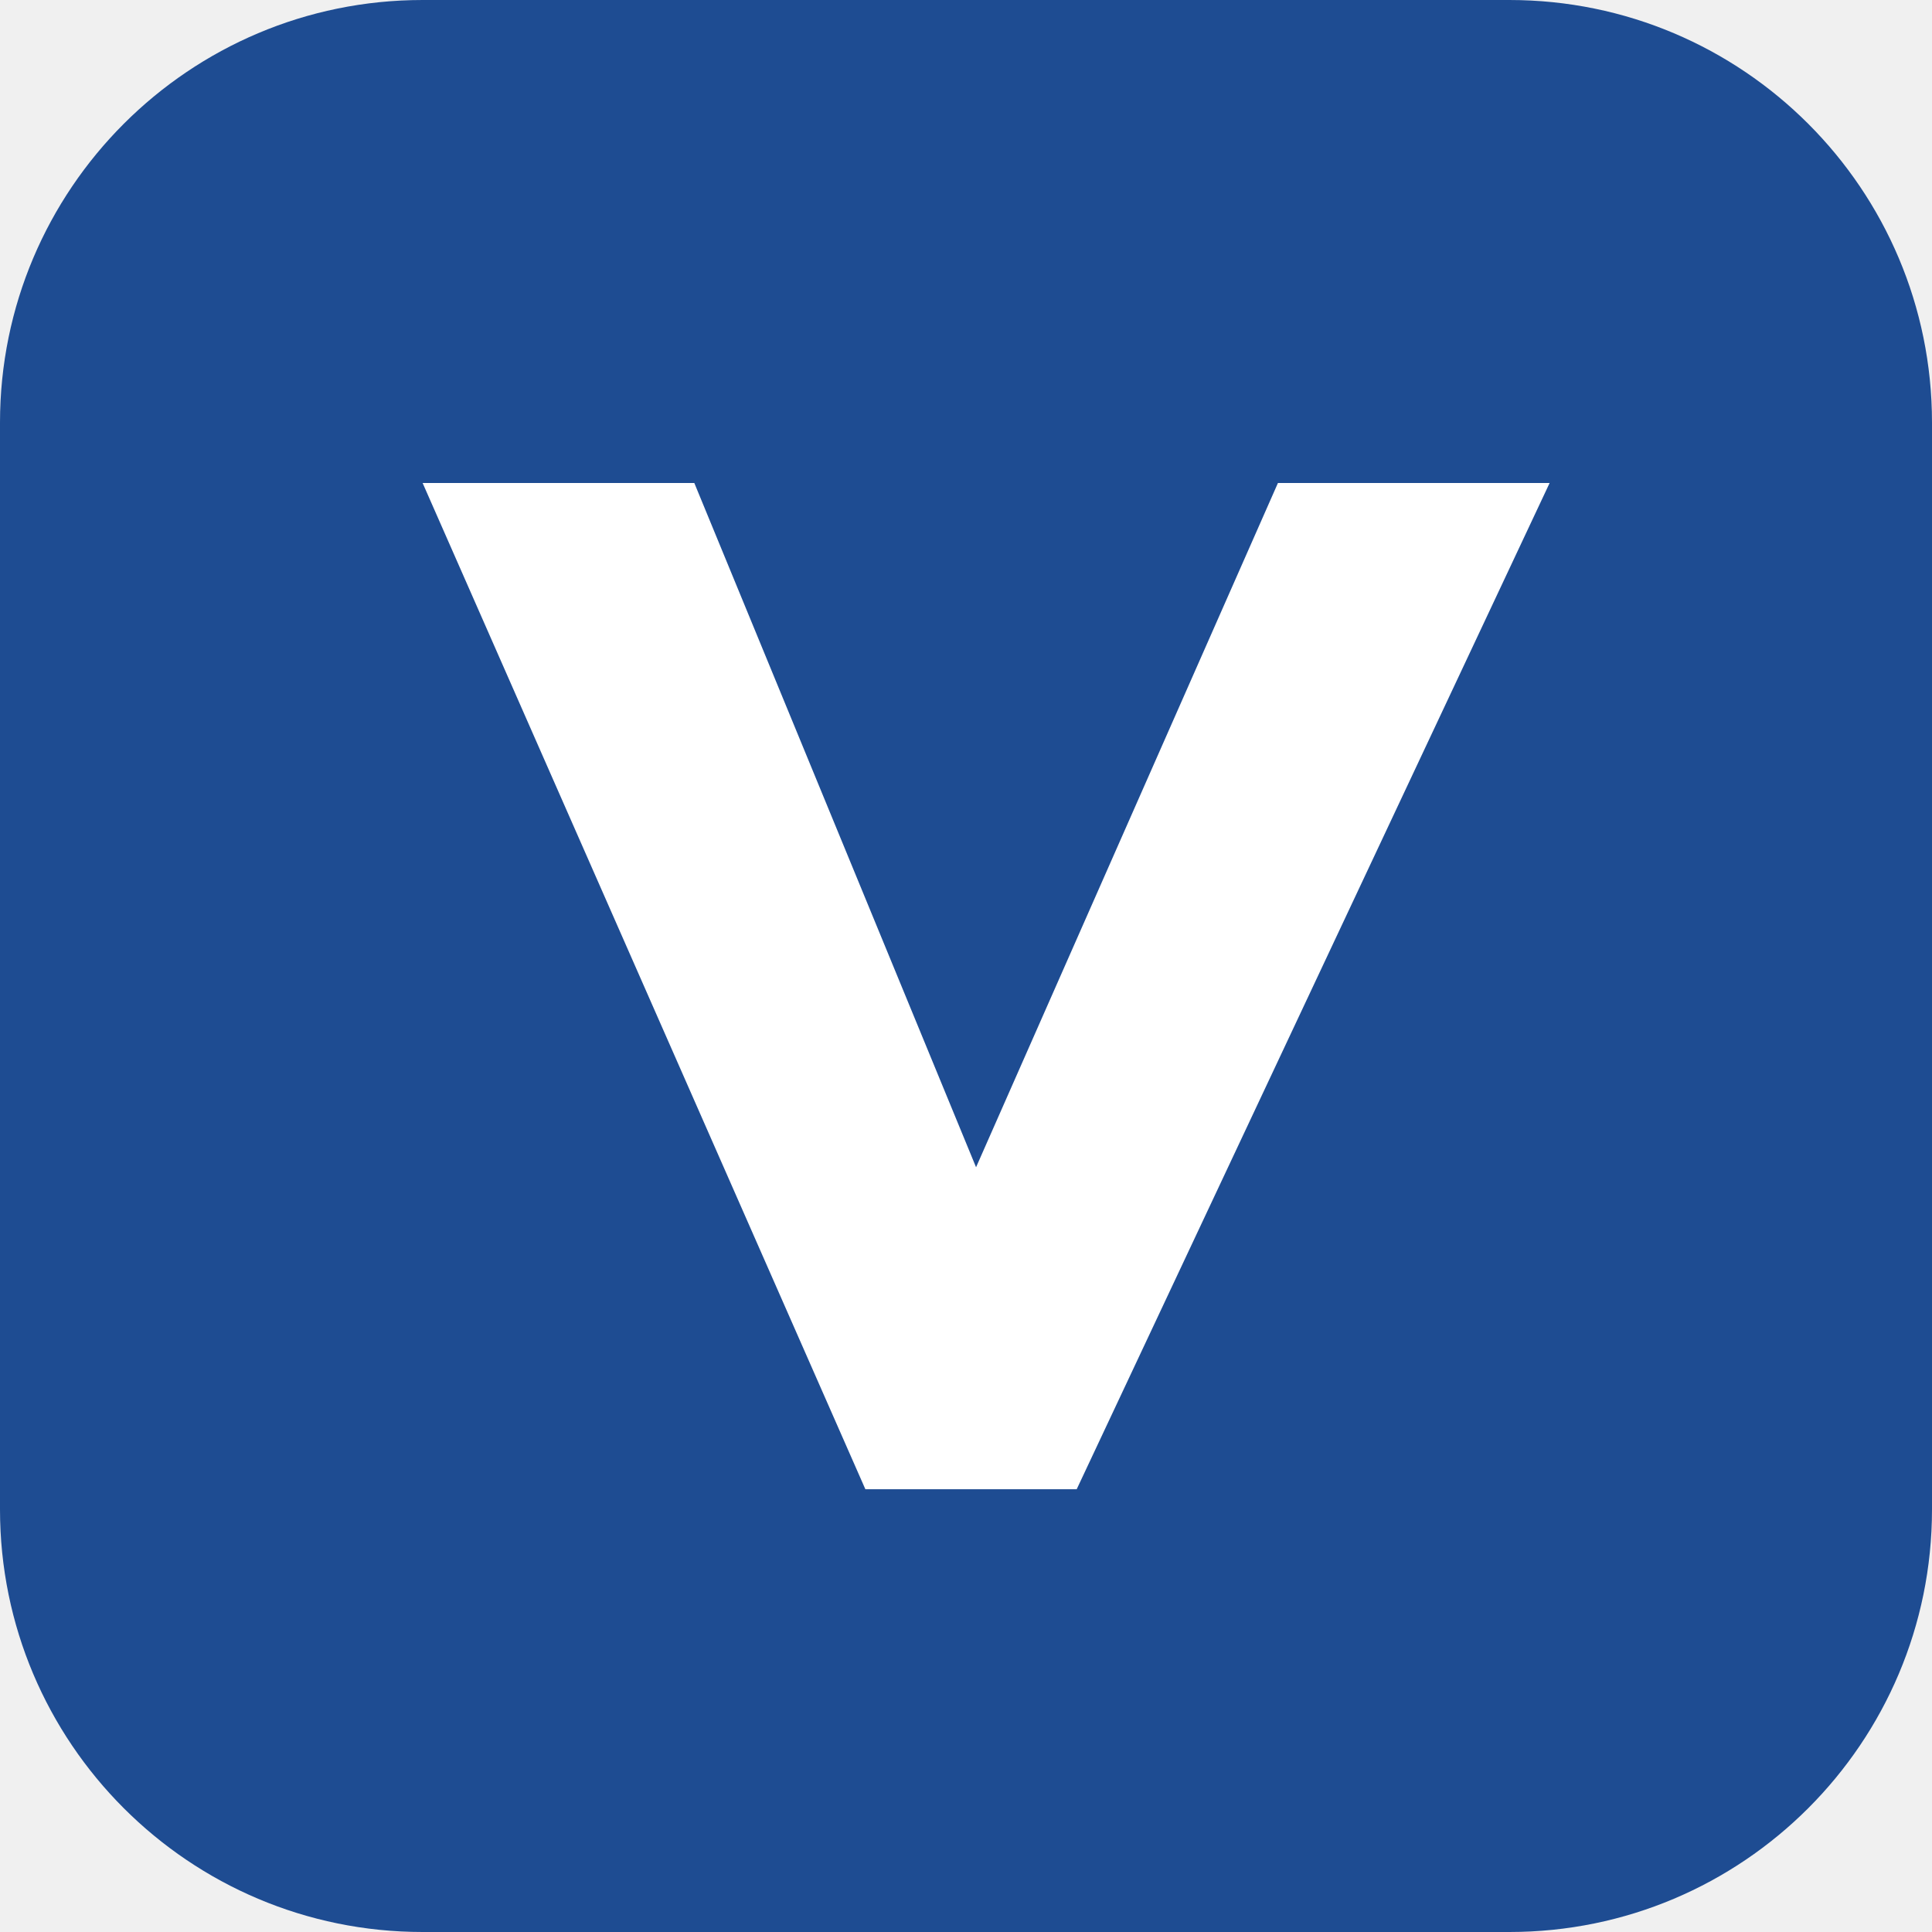
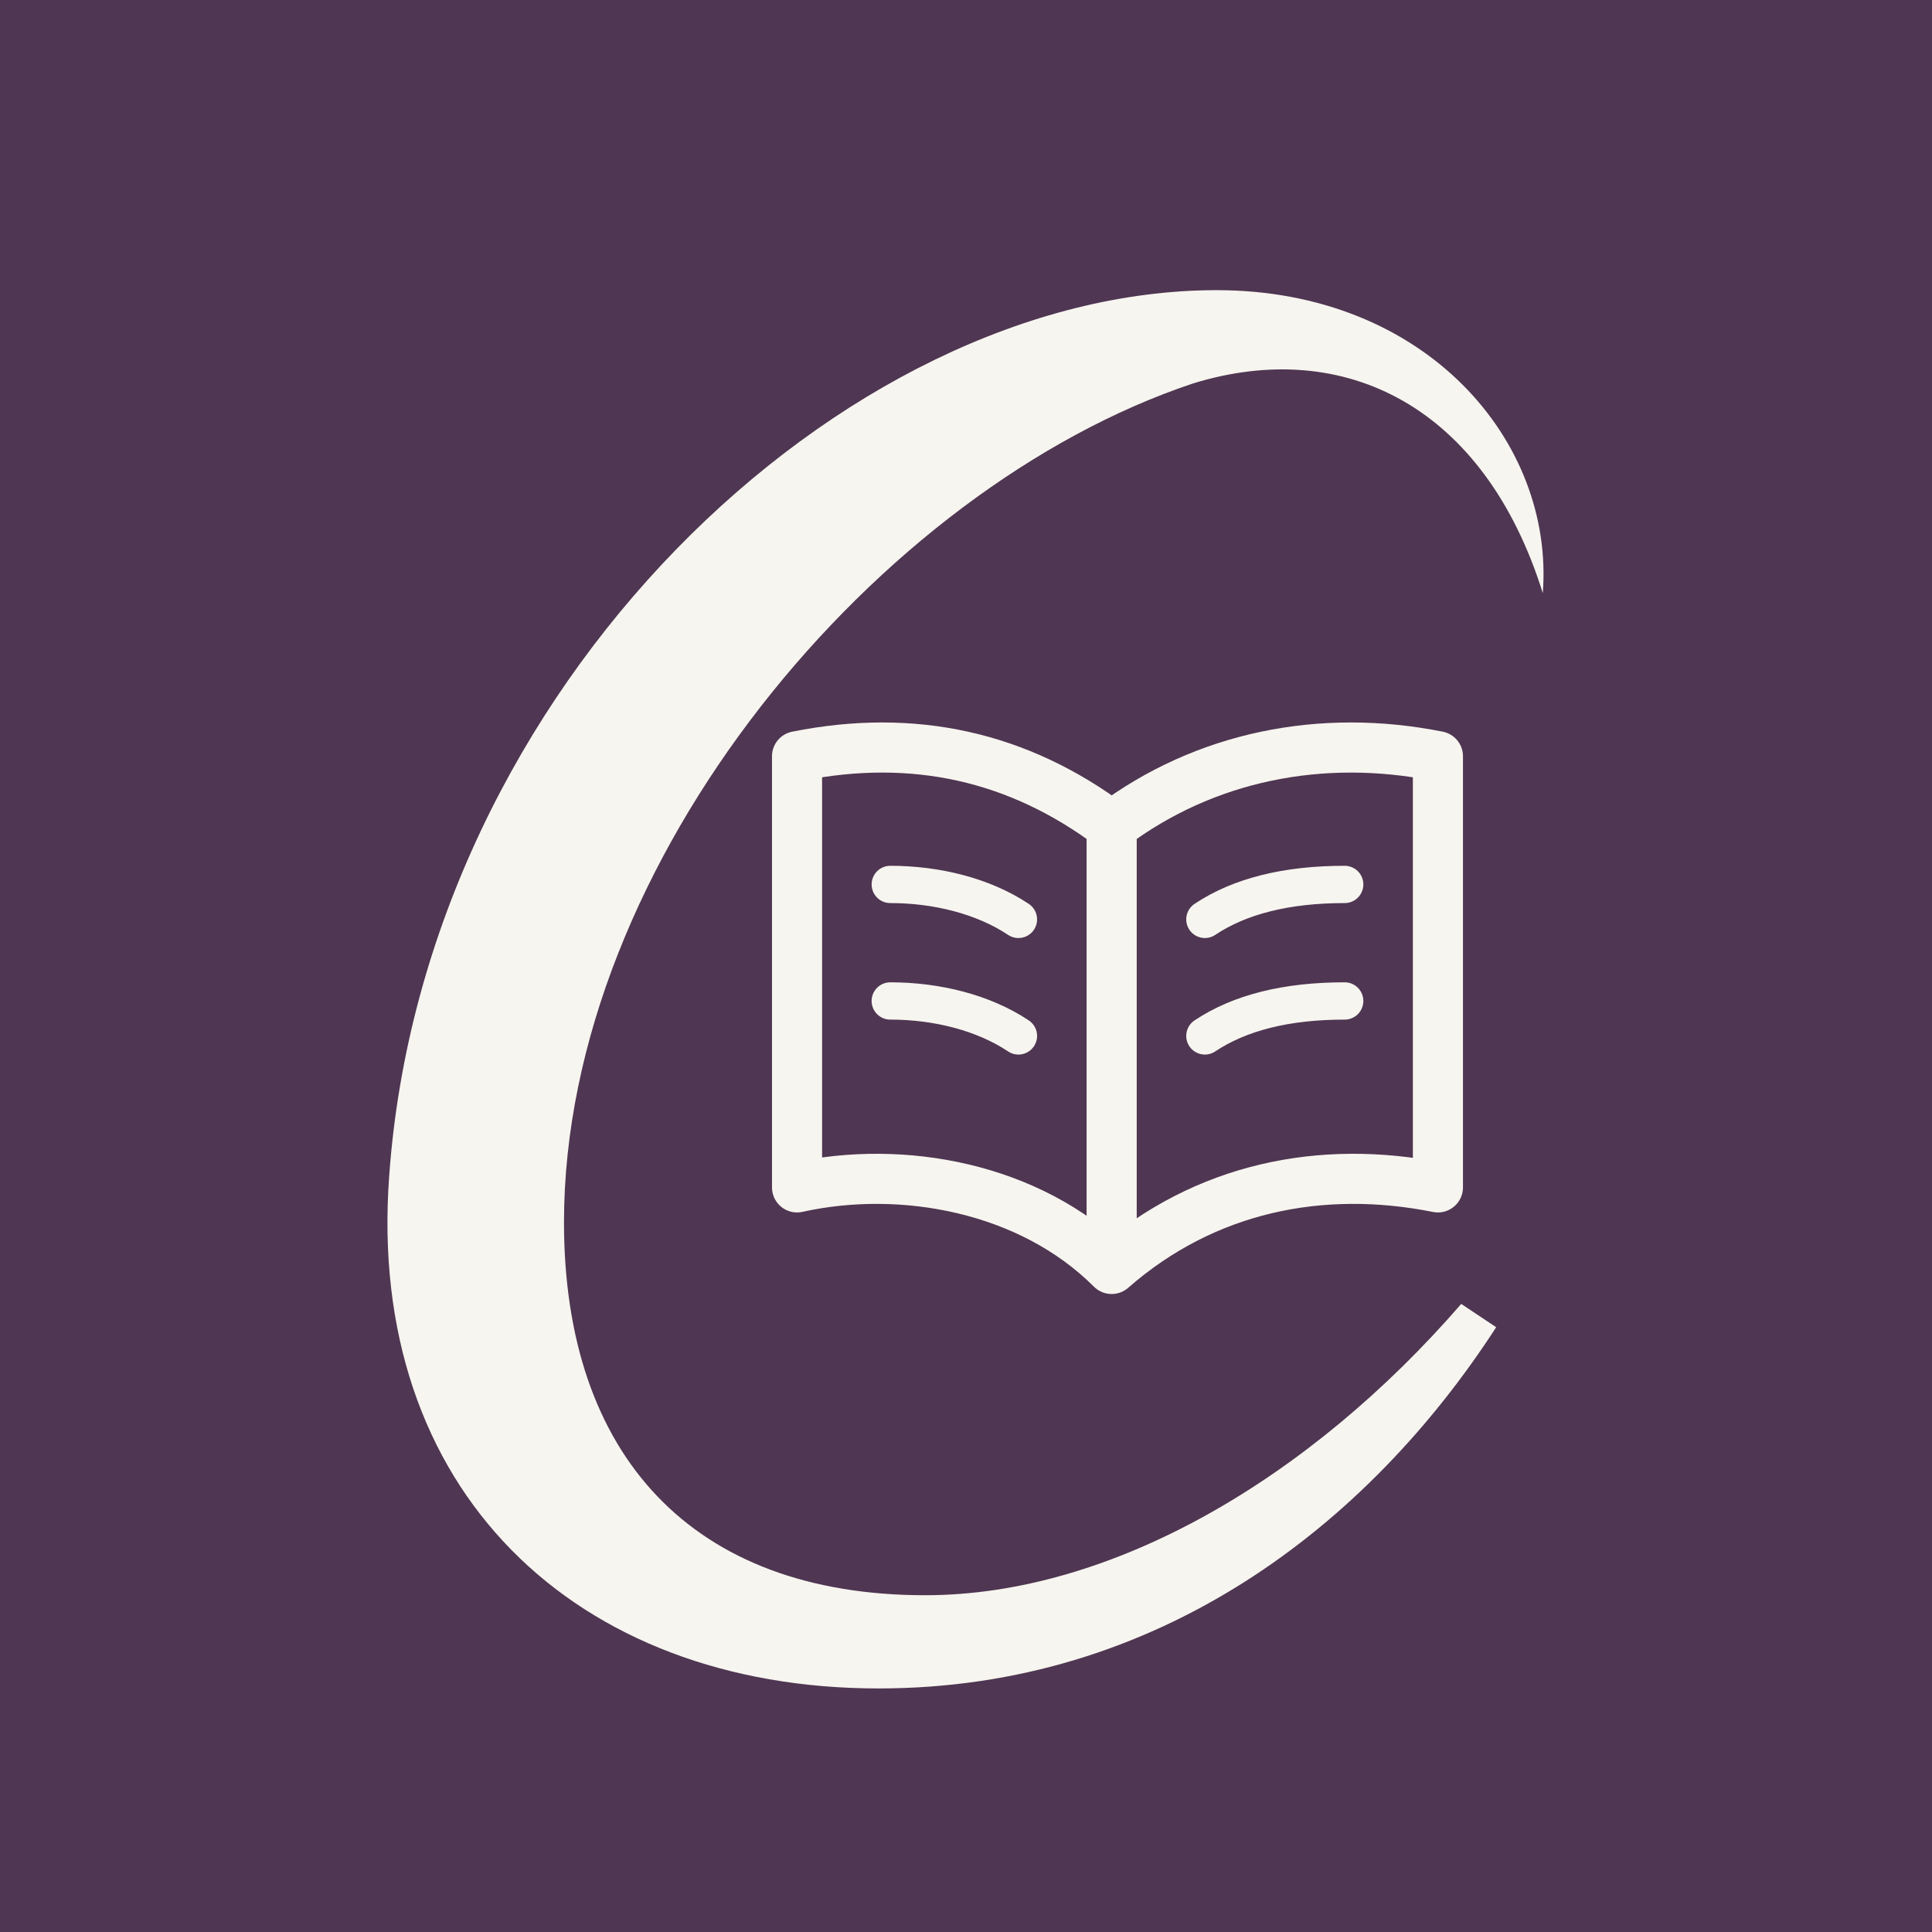
- <svg xmlns="http://www.w3.org/2000/svg" viewBox="0 0 192 192">
-   <rect width="192" height="192" rx="42" fill="#1e4c92" />
-   <path d="M42 48h27l28 68 30-68h27l-47 100H86z" fill="#fff" />
+ <svg xmlns="http://www.w3.org/2000/svg" viewBox="0 0 128 128" role="img" aria-labelledby="title">
+   <rect width="128" height="128" fill="#4F3652" />
+   <g transform="translate(15.75 2.24) scale(.772)">
+     <path d="M112 48C113 35 102 22 84 22C52 22 16 56 13 98C11 125 29 142 55 142C79 142 97 128 108 111L105 109C92 124 75 134 59 134C39 134 28 122 28 102C28 71 55 39 82 30C95 26 107 32 112 48Z" fill="#F6F5EF" />
+     <g transform="translate(5 0)">
+       <path d="M70 68C62 62 53 60 43 62V99C52 97 63 99 70 106C78 99 88 97 98 99V62C88 60 78 62 70 68V105" fill="none" stroke="#F6F5EF" stroke-width="4.3" stroke-linecap="round" stroke-linejoin="round" />
+       <path d="M51 73C55 73 59 74 62 76M51 83C55 83 59 84 62 86M78 76C81 74 85 73 90 73M78 86C81 84 85 83 90 83" fill="none" stroke="#F6F5EF" stroke-width="3.2" stroke-linecap="round" stroke-linejoin="round" />
+     </g>
+   </g>
</svg>
